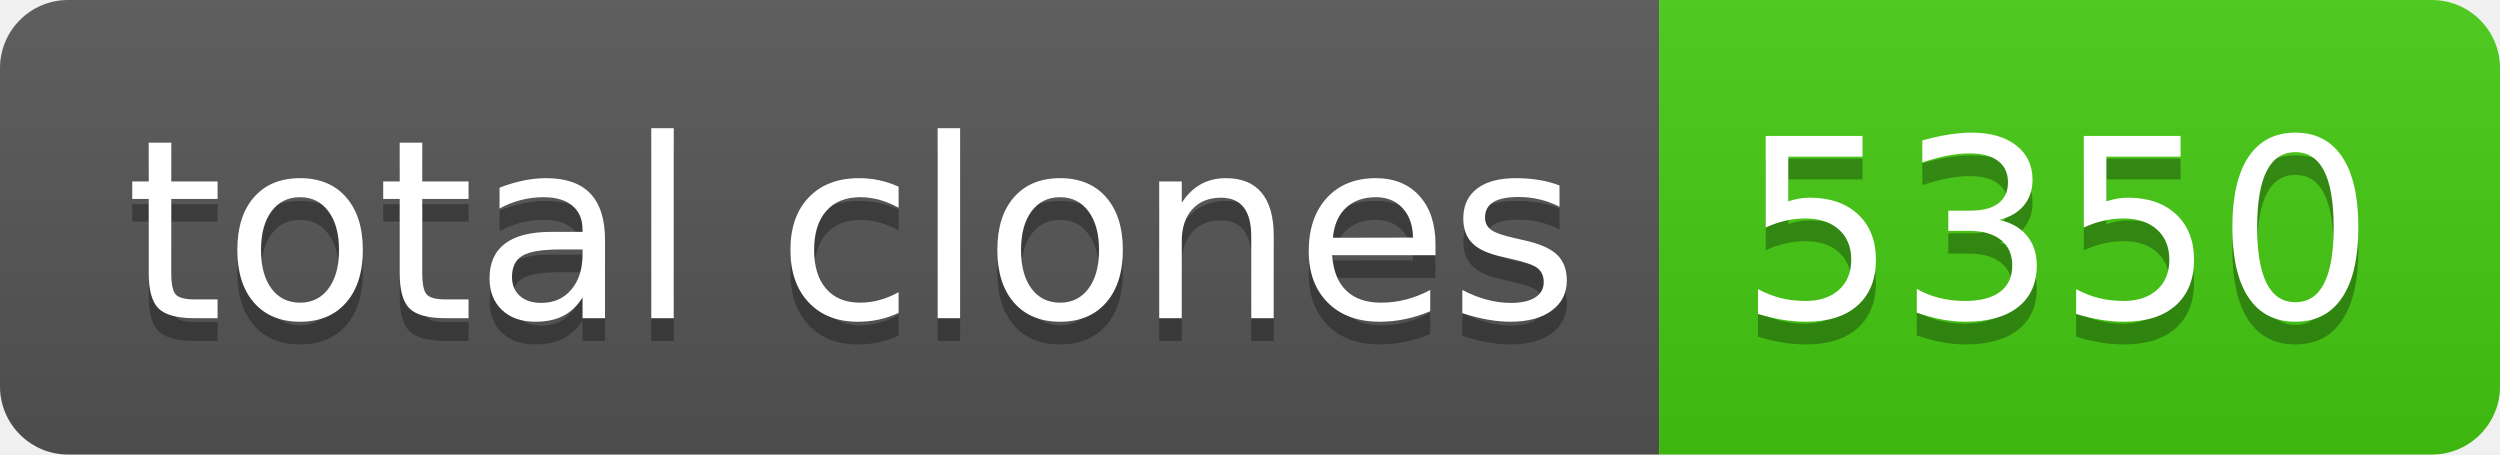
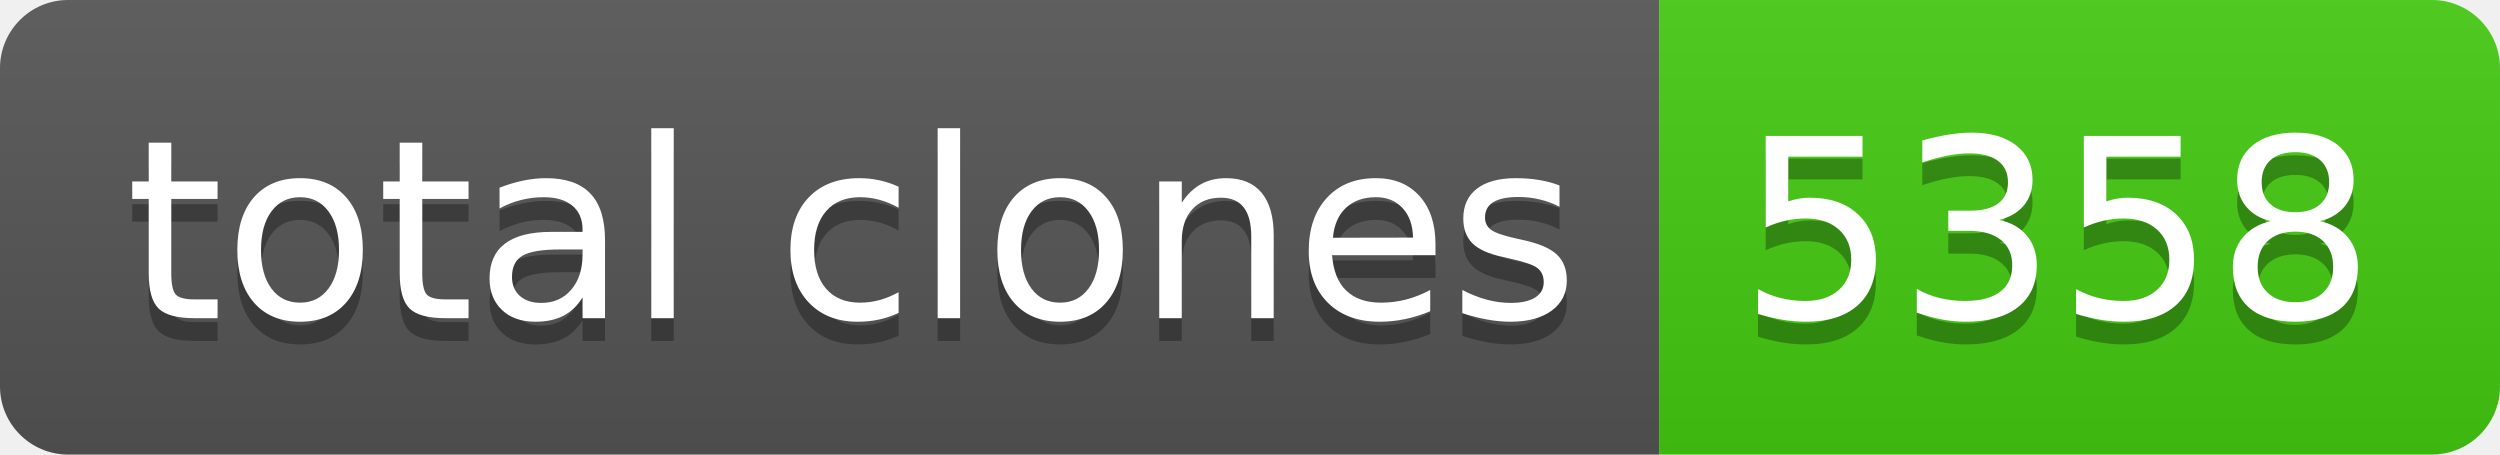
- <svg xmlns="http://www.w3.org/2000/svg" width="110" height="20" role="img" aria-label="total clones: 5350">
+ <svg xmlns="http://www.w3.org/2000/svg" width="110" height="20" role="img" aria-label="total clones: 5358">
  <linearGradient id="s" x2="0" y2="100%">
    <stop offset="0" stop-color="#bbb" stop-opacity=".1" />
    <stop offset="1" stop-opacity=".1" />
  </linearGradient>
  <clipPath id="r">
    <rect width="110" height="20" rx="3" fill="#fff" />
  </clipPath>
  <g clip-path="url(#r)">
    <rect width="73" height="20" fill="#555" />
    <rect x="73" width="37" height="20" fill="#4c1" />
    <rect width="110" height="20" fill="url(#s)" />
  </g>
  <g fill="#fff" text-anchor="middle" font-family="Verdana,Geneva,DejaVu Sans,sans-serif" text-rendering="geometricPrecision" font-size="110">
    <text aria-hidden="true" x="375" y="150" fill="#010101" fill-opacity=".3" transform="scale(.1)" textLength="630">total clones</text>
    <text x="375" y="140" transform="scale(.1)" fill="#fff" textLength="630">total clones</text>
-     <text aria-hidden="true" x="905" y="150" fill="#010101" fill-opacity=".3" transform="scale(.1)" textLength="270">5350</text>
-     <text x="905" y="140" transform="scale(.1)" fill="#fff" textLength="270">5350</text>
+     <text aria-hidden="true" x="905" y="150" fill="#010101" fill-opacity=".3" transform="scale(.1)" textLength="270">5358</text>
+     <text x="905" y="140" transform="scale(.1)" fill="#fff" textLength="270">5358</text>
  </g>
</svg>
